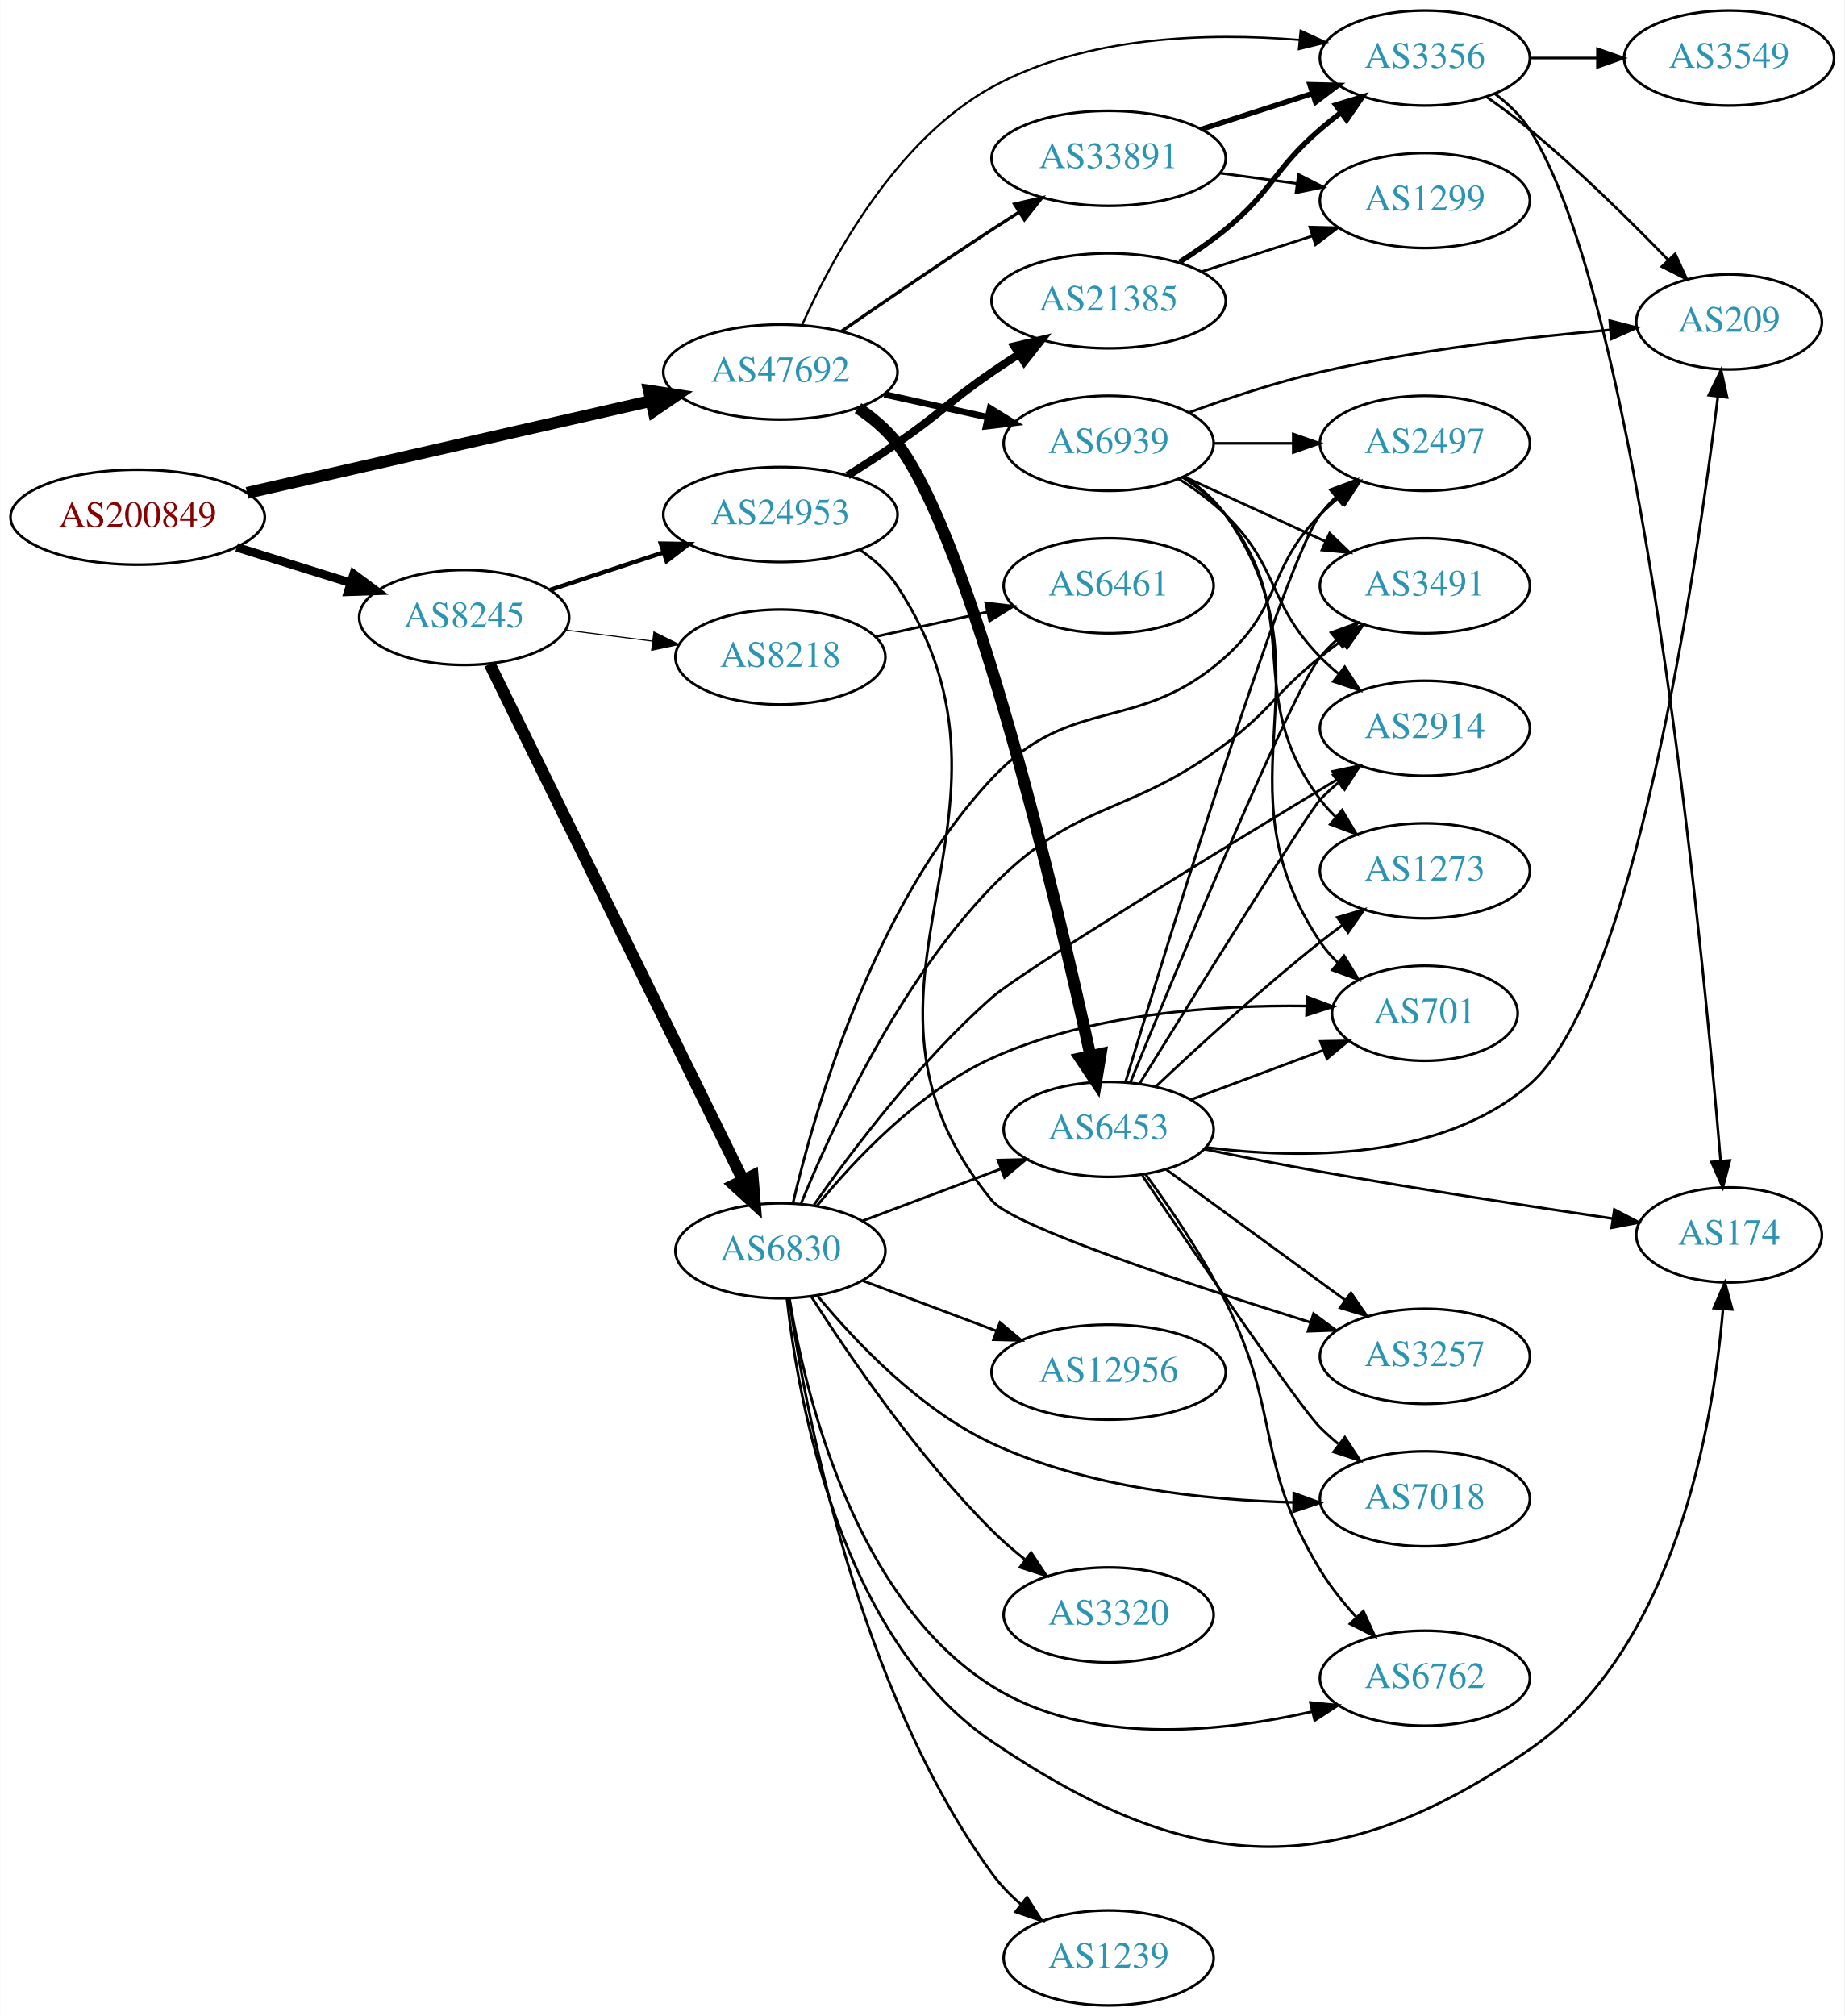
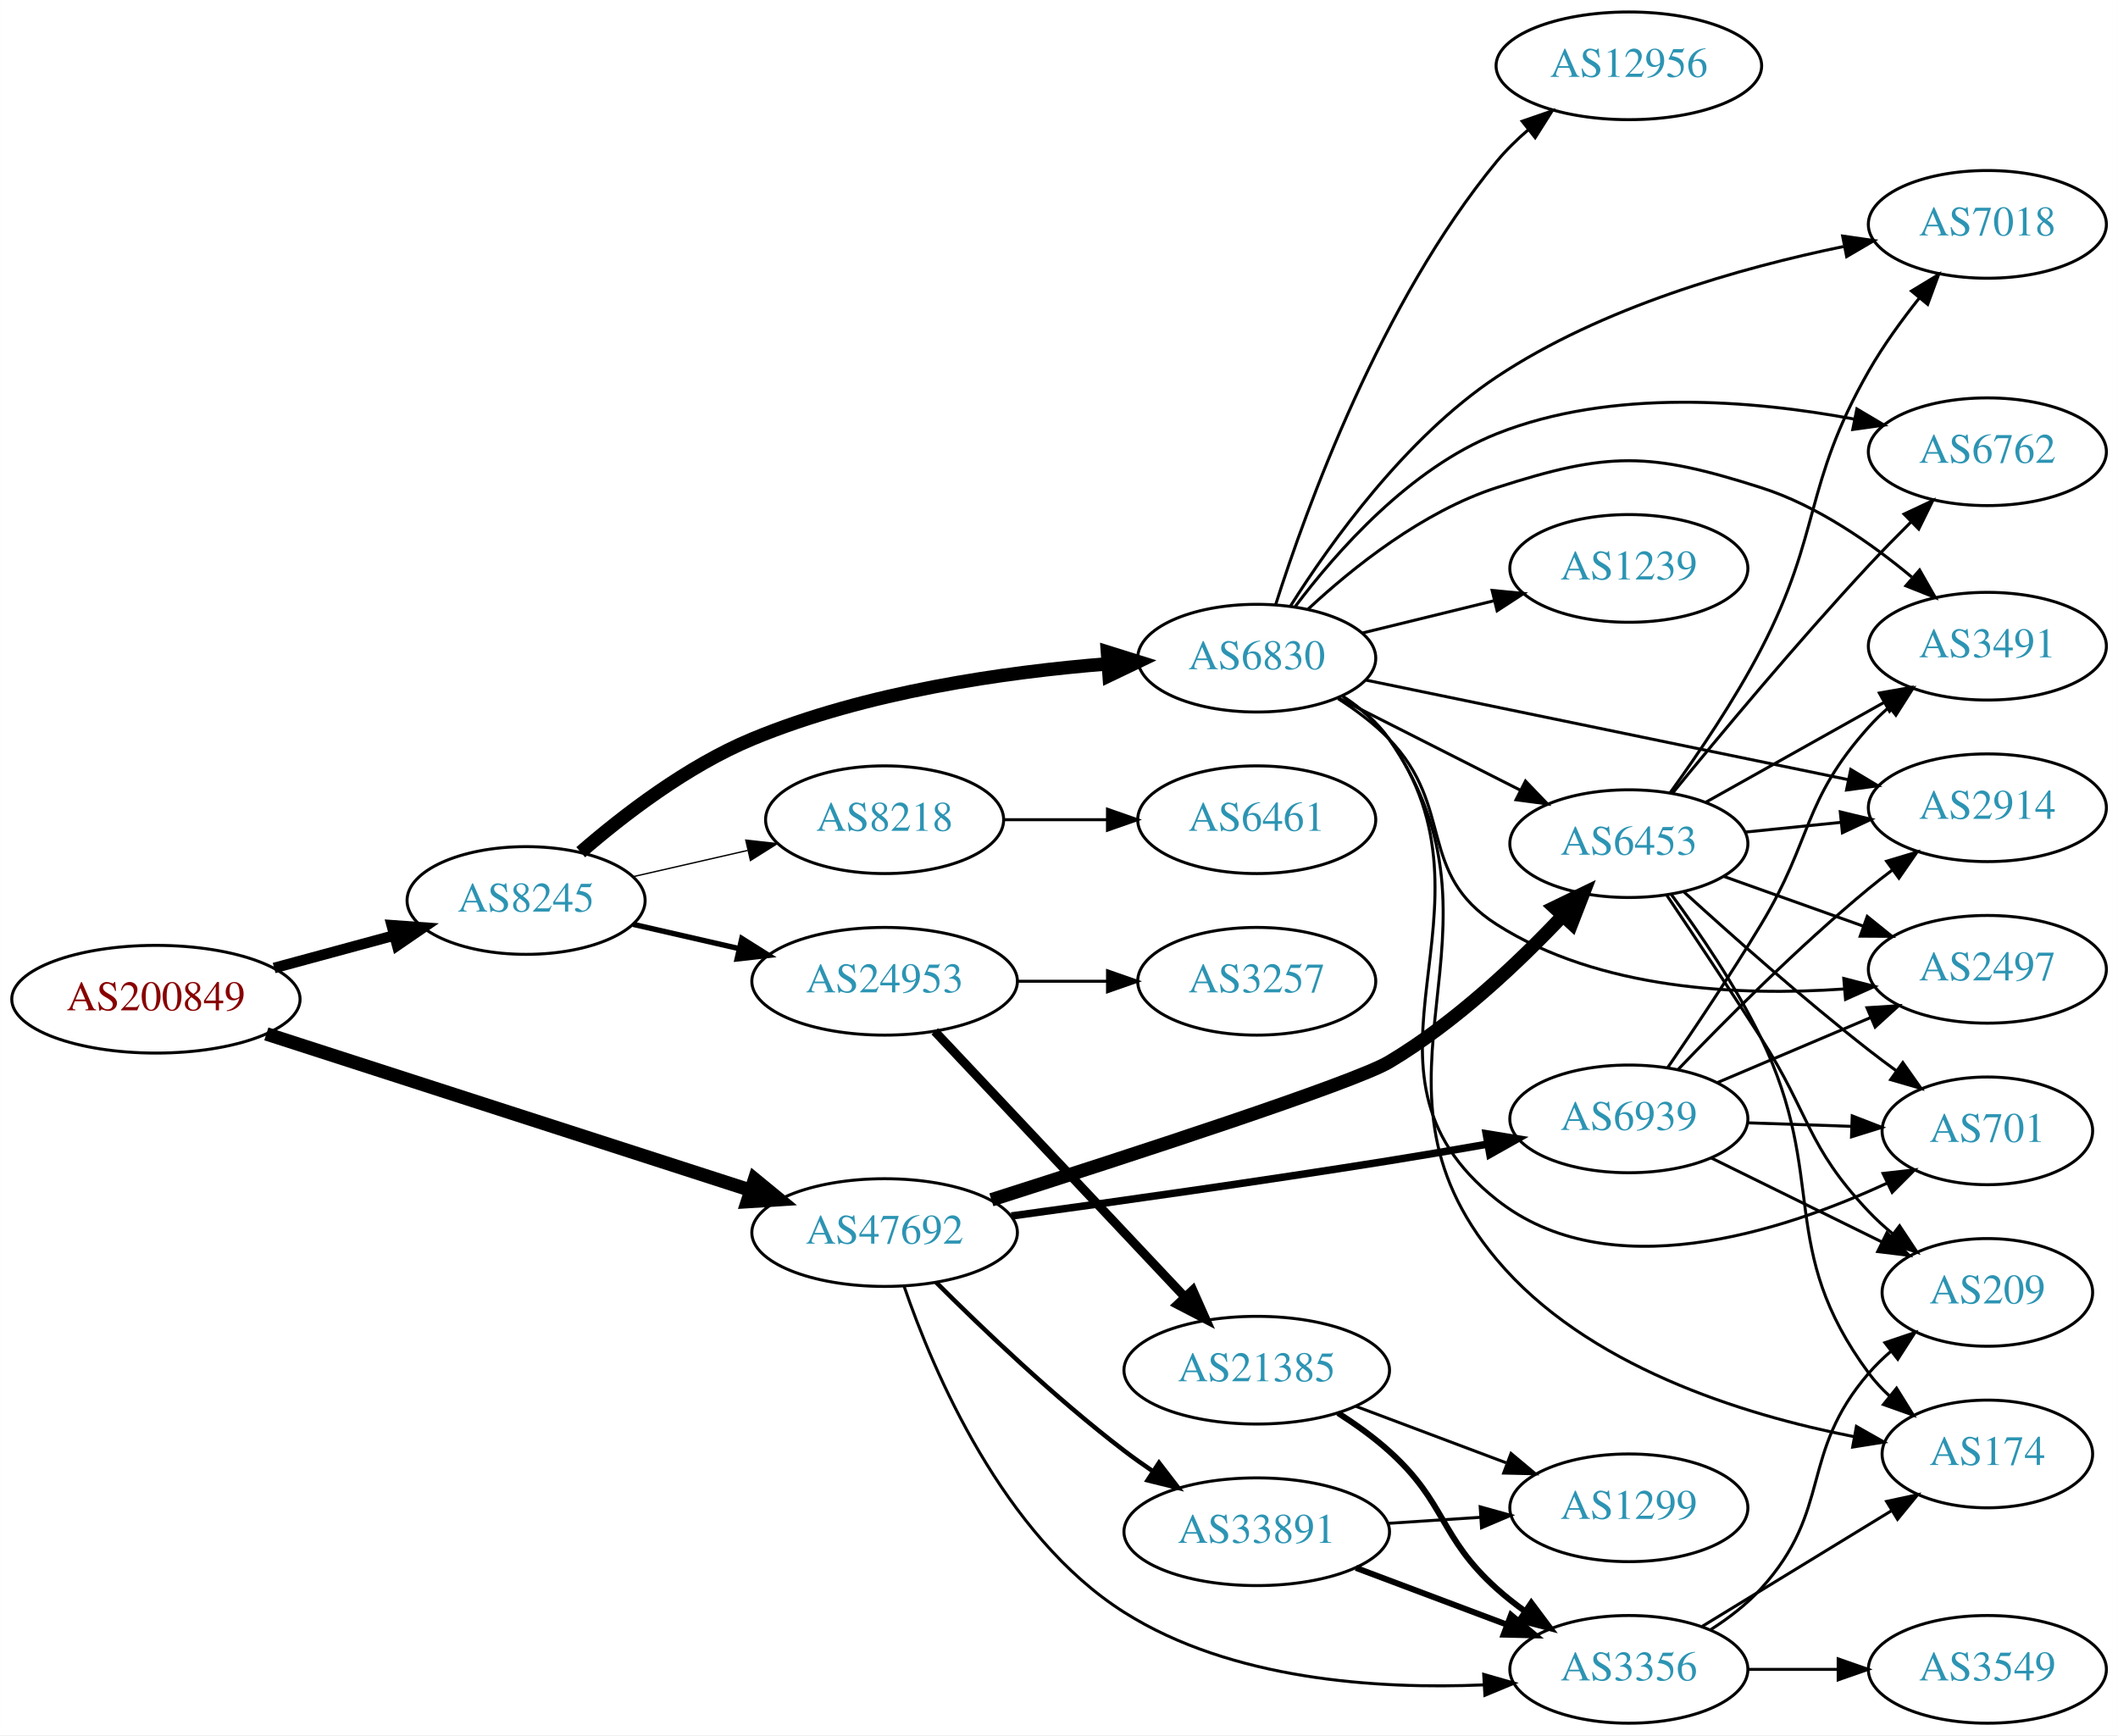
- <svg xmlns="http://www.w3.org/2000/svg" xmlns:xlink="http://www.w3.org/1999/xlink" width="699pt" height="764pt" viewBox="0.00 0.00 698.85 764.00">
-   <g id="graph0" class="graph" transform="scale(1 1) rotate(0) translate(4 760)">
-     <polygon fill="white" stroke="none" points="-4,4 -4,-760 694.855,-760 694.855,4 -4,4" />
+ <svg xmlns="http://www.w3.org/2000/svg" xmlns:xlink="http://www.w3.org/1999/xlink" width="708pt" height="580pt" viewBox="0.00 0.00 707.95 580.00">
+   <g id="graph0" class="graph" transform="scale(1 1) rotate(0) translate(4 576)">
+     <polygon fill="white" stroke="none" points="-4,4 -4,-576 703.954,-576 703.954,4 -4,4" />
    <g id="node1" class="node">
      <g id="a_node1">
        <a xlink:href="/asn/200849" xlink:title="AS200849 ~ fassma_net-AS [AT]">
-           <ellipse fill="#ffffff" stroke="black" cx="48.096" cy="-564" rx="48.192" ry="18" />
-           <text text-anchor="middle" x="48.096" y="-560.3" font-family="Times,serif" font-size="14.00" fill="#880000">AS200849</text>
+           <ellipse fill="#ffffff" stroke="black" cx="48.096" cy="-242" rx="48.192" ry="18" />
+           <text text-anchor="middle" x="48.096" y="-238.3" font-family="Times,serif" font-size="14.00" fill="#880000">AS200849</text>
        </a>
      </g>
    </g>
    <g id="node2" class="node">
      <g id="a_node2">
        <a xlink:href="/asn/8245" xlink:title="AS8245 ~ Video-Broadcast GmbH [AT]">
-           <ellipse fill="#ffffff" stroke="black" cx="171.838" cy="-526" rx="39.794" ry="18" />
-           <text text-anchor="middle" x="171.838" y="-522.3" font-family="Times,serif" font-size="14.00" fill="#2c94b3">AS8245</text>
+           <ellipse fill="#ffffff" stroke="black" cx="171.838" cy="-275" rx="39.794" ry="18" />
+           <text text-anchor="middle" x="171.838" y="-271.3" font-family="Times,serif" font-size="14.00" fill="#2c94b3">AS8245</text>
        </a>
      </g>
    </g>
    <g id="edge1" class="edge">
-       <path fill="none" stroke="black" stroke-width="3.273" d="M85.622,-552.599C99.149,-548.377 114.595,-543.555 128.589,-539.188" />
-       <polygon fill="black" stroke="black" stroke-width="3.273" points="129.97,-542.423 138.473,-536.102 127.884,-535.741 129.97,-542.423" />
+       <path fill="none" stroke="black" stroke-width="3.553" d="M87.616,-252.441C100.383,-255.902 114.674,-259.776 127.762,-263.324" />
+       <polygon fill="black" stroke="black" stroke-width="3.553" points="126.923,-266.723 137.491,-265.961 128.755,-259.966 126.923,-266.723" />
    </g>
    <g id="node3" class="node">
      <g id="a_node3">
        <a xlink:href="/asn/47692" xlink:title="AS47692 ~ Nessus GmbH [AT]">
-           <ellipse fill="#ffffff" stroke="black" cx="291.681" cy="-619" rx="44.393" ry="18" />
-           <text text-anchor="middle" x="291.681" y="-615.3" font-family="Times,serif" font-size="14.00" fill="#2c94b3">AS47692</text>
+           <ellipse fill="#ffffff" stroke="black" cx="291.681" cy="-164" rx="44.393" ry="18" />
+           <text text-anchor="middle" x="291.681" y="-160.3" font-family="Times,serif" font-size="14.00" fill="#2c94b3">AS47692</text>
        </a>
      </g>
    </g>
    <g id="edge2" class="edge">
-       <path fill="none" stroke="black" stroke-width="4.5" d="M89.532,-573.206C131.74,-582.815 197.907,-597.879 242.724,-608.082" />
-       <polygon fill="black" stroke="black" stroke-width="4.5" points="241.882,-611.929 252.507,-610.309 243.631,-604.25 241.882,-611.929" />
+       <path fill="none" stroke="black" stroke-width="4.5" d="M85.003,-230.407C128.107,-216.49 200.373,-193.158 246.76,-178.18" />
+       <polygon fill="black" stroke="black" stroke-width="4.5" points="248.225,-181.845 256.532,-175.026 245.806,-174.351 248.225,-181.845" />
    </g>
    <g id="node4" class="node">
      <g id="a_node4">
        <a xlink:href="/asn/8218" xlink:title="AS8218 ~ legacy Neotelecoms [FR]">
-           <ellipse fill="#ffffff" stroke="black" cx="291.681" cy="-511" rx="39.794" ry="18" />
-           <text text-anchor="middle" x="291.681" y="-507.3" font-family="Times,serif" font-size="14.00" fill="#2c94b3">AS8218</text>
+           <ellipse fill="#ffffff" stroke="black" cx="291.681" cy="-302" rx="39.794" ry="18" />
+           <text text-anchor="middle" x="291.681" y="-298.3" font-family="Times,serif" font-size="14.00" fill="#2c94b3">AS8218</text>
        </a>
      </g>
    </g>
    <g id="edge3" class="edge">
-       <path fill="none" stroke="black" stroke-width="0.409" d="M210.124,-521.254C220.656,-519.913 232.258,-518.436 243.299,-517.031" />
-       <polygon fill="black" stroke="black" stroke-width="0.409" points="243.754,-520.501 253.232,-515.767 242.871,-513.558 243.754,-520.501" />
+       <path fill="none" stroke="black" stroke-width="0.45" d="M207.557,-282.955C219.557,-285.704 233.178,-288.825 245.871,-291.733" />
+       <polygon fill="black" stroke="black" stroke-width="0.45" points="245.273,-295.187 255.802,-294.009 246.836,-288.364 245.273,-295.187" />
    </g>
    <g id="node5" class="node">
      <g id="a_node5">
        <a xlink:href="/asn/6830" xlink:title="AS6830 ~ LGI-UPC [AT]">
-           <ellipse fill="#ffffff" stroke="black" cx="291.681" cy="-286" rx="39.794" ry="18" />
-           <text text-anchor="middle" x="291.681" y="-282.3" font-family="Times,serif" font-size="14.00" fill="#2c94b3">AS6830</text>
+           <ellipse fill="#ffffff" stroke="black" cx="416.073" cy="-356" rx="39.794" ry="18" />
+           <text text-anchor="middle" x="416.073" y="-352.3" font-family="Times,serif" font-size="14.00" fill="#2c94b3">AS6830</text>
        </a>
      </g>
    </g>
    <g id="edge4" class="edge">
-       <path fill="none" stroke="black" stroke-width="4.5" d="M181.503,-508.352C201.934,-466.743 253.221,-362.291 277.52,-312.803" />
-       <polygon fill="black" stroke="black" stroke-width="4.5" points="281.129,-314.385 282.003,-303.674 274.061,-310.915 281.129,-314.385" />
+       <path fill="none" stroke="black" stroke-width="4.5" d="M190.099,-291.135C204.375,-303.527 225.764,-319.996 247.484,-329 285.478,-344.751 331.855,-351.353 366.182,-354.1" />
+       <polygon fill="black" stroke="black" stroke-width="4.5" points="366.169,-358.046 376.425,-354.834 366.733,-350.192 366.169,-358.046" />
    </g>
    <g id="node6" class="node">
      <g id="a_node6">
        <a xlink:href="/asn/24953" xlink:title="AS24953 ~ AS MACRO: AS-24953 (customers) [AT]">
-           <ellipse fill="#ffffff" stroke="black" cx="291.681" cy="-565" rx="44.393" ry="18" />
-           <text text-anchor="middle" x="291.681" y="-561.3" font-family="Times,serif" font-size="14.00" fill="#2c94b3">AS24953</text>
+           <ellipse fill="#ffffff" stroke="black" cx="291.681" cy="-248" rx="44.393" ry="18" />
+           <text text-anchor="middle" x="291.681" y="-244.3" font-family="Times,serif" font-size="14.00" fill="#2c94b3">AS24953</text>
        </a>
      </g>
    </g>
    <g id="edge5" class="edge">
-       <path fill="none" stroke="black" stroke-width="1.636" d="M204.418,-536.451C217.601,-540.814 233.131,-545.954 247.355,-550.661" />
-       <polygon fill="black" stroke="black" stroke-width="1.636" points="246.355,-554.017 256.949,-553.836 248.555,-547.372 246.355,-554.017" />
-     </g>
-     <g id="node11" class="node">
-       <g id="a_node11">
+       <path fill="none" stroke="black" stroke-width="1.8" d="M207.557,-267.045C218.696,-264.493 231.231,-261.621 243.124,-258.896" />
+       <polygon fill="black" stroke="black" stroke-width="1.8" points="243.953,-262.297 252.918,-256.652 242.389,-255.474 243.953,-262.297" />
+     </g>
+     <g id="node15" class="node">
+       <g id="a_node15">
        <a xlink:href="/asn/6453" xlink:title="AS6453 ~ TATA COMMUNICATIONS (AMERICA) INC [US]">
-           <ellipse fill="#ffffff" stroke="black" cx="416.073" cy="-332" rx="39.794" ry="18" />
-           <text text-anchor="middle" x="416.073" y="-328.3" font-family="Times,serif" font-size="14.00" fill="#2c94b3">AS6453</text>
+           <ellipse fill="#ffffff" stroke="black" cx="540.465" cy="-294" rx="39.794" ry="18" />
+           <text text-anchor="middle" x="540.465" y="-290.3" font-family="Times,serif" font-size="14.00" fill="#2c94b3">AS6453</text>
+         </a>
+       </g>
+     </g>
+     <g id="edge24" class="edge">
+       <path fill="none" stroke="black" stroke-width="4.5" d="M327.369,-174.949C372.94,-189.463 448.579,-214.052 460.269,-221 482.371,-234.137 503.577,-254.222 518.474,-270.001" />
+       <polygon fill="black" stroke="black" stroke-width="4.5" points="515.582,-272.672 525.257,-277.351 521.369,-267.332 515.582,-272.672" />
+     </g>
+     <g id="node20" class="node">
+       <g id="a_node20">
+         <a xlink:href="/asn/3356" xlink:title="AS3356 ~ Level 3 Parent, LLC [US]">
+           <ellipse fill="#ffffff" stroke="black" cx="540.465" cy="-18" rx="39.794" ry="18" />
+           <text text-anchor="middle" x="540.465" y="-14.3" font-family="Times,serif" font-size="14.00" fill="#2c94b3">AS3356</text>
+         </a>
+       </g>
+     </g>
+     <g id="edge27" class="edge">
+       <path fill="none" stroke="black" d="M298.196,-146.033C307.97,-117.556 331.226,-62.659 371.877,-37 407.597,-14.453 456.277,-11.284 491.968,-12.812" />
+       <polygon fill="black" stroke="black" points="491.95,-16.317 502.132,-13.389 492.346,-9.328 491.95,-16.317" />
+     </g>
+     <g id="node24" class="node">
+       <g id="a_node24">
+         <a xlink:href="/asn/33891" xlink:title="AS33891 ~ CORE-BACKBONE GMBH GLOBAL NETWORK [DE]">
+           <ellipse fill="#ffffff" stroke="black" cx="416.073" cy="-64" rx="44.393" ry="18" />
+           <text text-anchor="middle" x="416.073" y="-60.3" font-family="Times,serif" font-size="14.00" fill="#2c94b3">AS33891</text>
        </a>
      </g>
    </g>
    <g id="edge25" class="edge">
-       <path fill="none" stroke="black" stroke-width="4.5" d="M321.099,-605.34C326.607,-601.642 331.896,-597.194 335.877,-592 364.376,-554.814 396.314,-418.876 409.208,-359.763" />
-       <polygon fill="black" stroke="black" stroke-width="4.5" points="413.058,-360.59 411.32,-349.985 405.36,-358.928 413.058,-360.59" />
-     </g>
-     <g id="node21" class="node">
-       <g id="a_node21">
-         <a xlink:href="/asn/3356" xlink:title="AS3356 ~ Level 3 Parent, LLC [US]">
-           <ellipse fill="#ffffff" stroke="black" cx="535.915" cy="-738" rx="39.794" ry="18" />
-           <text text-anchor="middle" x="535.915" y="-734.3" font-family="Times,serif" font-size="14.00" fill="#2c94b3">AS3356</text>
-         </a>
-       </g>
-     </g>
-     <g id="edge28" class="edge">
-       <path fill="none" stroke="black" stroke-width="0.818" d="M299.967,-636.992C311.218,-662.135 335.407,-706.947 371.877,-727 407.36,-746.51 453.959,-747.684 488.248,-744.903" />
-       <polygon fill="black" stroke="black" stroke-width="0.818" points="488.845,-748.362 498.468,-743.929 488.181,-741.394 488.845,-748.362" />
+       <path fill="none" stroke="black" stroke-width="1.5" d="M308.876,-147.385C324.349,-131.93 348.684,-108.693 371.877,-91 374.865,-88.72 378.052,-86.453 381.288,-84.258" />
+       <polygon fill="black" stroke="black" stroke-width="1.5" points="383.412,-87.051 389.871,-78.653 379.585,-81.19 383.412,-87.051" />
    </g>
    <g id="node25" class="node">
      <g id="a_node25">
        <a xlink:href="/asn/6939" xlink:title="AS6939 ~ Hurricane Electric LLC [US]">
-           <ellipse fill="#ffffff" stroke="black" cx="416.073" cy="-592" rx="39.794" ry="18" />
-           <text text-anchor="middle" x="416.073" y="-588.3" font-family="Times,serif" font-size="14.00" fill="#2c94b3">AS6939</text>
+           <ellipse fill="#ffffff" stroke="black" cx="540.465" cy="-202" rx="39.794" ry="18" />
+           <text text-anchor="middle" x="540.465" y="-198.3" font-family="Times,serif" font-size="14.00" fill="#2c94b3">AS6939</text>
        </a>
      </g>
    </g>
    <g id="edge26" class="edge">
-       <path fill="none" stroke="black" stroke-width="2.455" d="M331.07,-610.531C343.461,-607.798 357.308,-604.743 370.129,-601.915" />
-       <polygon fill="black" stroke="black" stroke-width="2.455" points="371.132,-605.278 380.143,-599.705 369.624,-598.442 371.132,-605.278" />
-     </g>
-     <g id="node26" class="node">
-       <g id="a_node26">
-         <a xlink:href="/asn/33891" xlink:title="AS33891 ~ CORE-BACKBONE GMBH GLOBAL NETWORK [DE]">
-           <ellipse fill="#ffffff" stroke="black" cx="416.073" cy="-700" rx="44.393" ry="18" />
-           <text text-anchor="middle" x="416.073" y="-696.3" font-family="Times,serif" font-size="14.00" fill="#2c94b3">AS33891</text>
-         </a>
-       </g>
-     </g>
-     <g id="edge27" class="edge">
-       <path fill="none" stroke="black" stroke-width="1.227" d="M314.711,-634.367C330.514,-645.305 352.37,-660.261 371.877,-673 375.197,-675.169 378.68,-677.406 382.166,-679.621" />
-       <polygon fill="black" stroke="black" stroke-width="1.227" points="380.422,-682.66 390.748,-685.032 384.155,-676.738 380.422,-682.66" />
+       <path fill="none" stroke="black" stroke-width="2.5" d="M334.06,-169.542C368.013,-174.182 417.315,-181.13 460.269,-188 470.926,-189.705 482.368,-191.656 493.148,-193.55" />
+       <polygon fill="black" stroke="black" stroke-width="2.5" points="492.777,-197.039 503.235,-195.338 494,-190.146 492.777,-197.039" />
    </g>
    <g id="node7" class="node">
      <g id="a_node7">
        <a xlink:href="/asn/6461" xlink:title="AS6461 ~ Zayo Bandwidth [US]">
-           <ellipse fill="#ffffff" stroke="black" cx="416.073" cy="-538" rx="39.794" ry="18" />
-           <text text-anchor="middle" x="416.073" y="-534.3" font-family="Times,serif" font-size="14.00" fill="#2c94b3">AS6461</text>
+           <ellipse fill="#ffffff" stroke="black" cx="416.073" cy="-302" rx="39.794" ry="18" />
+           <text text-anchor="middle" x="416.073" y="-298.3" font-family="Times,serif" font-size="14.00" fill="#2c94b3">AS6461</text>
        </a>
      </g>
    </g>
    <g id="edge6" class="edge">
-       <path fill="none" stroke="black" d="M327.753,-518.737C340.94,-521.646 356.12,-524.995 370.086,-528.076" />
-       <polygon fill="black" stroke="black" points="369.476,-531.525 379.995,-530.262 370.984,-524.69 369.476,-531.525" />
+       <path fill="none" stroke="black" d="M331.406,-302C342.344,-302 354.395,-302 365.861,-302" />
+       <polygon fill="black" stroke="black" points="366.179,-305.5 376.179,-302 366.179,-298.5 366.179,-305.5" />
    </g>
    <g id="node8" class="node">
      <g id="a_node8">
-         <a xlink:href="/asn/174" xlink:title="AS174 ~ Cogent Communications [US]">
-           <ellipse fill="#ffffff" stroke="black" cx="651.208" cy="-292" rx="35.194" ry="18" />
-           <text text-anchor="middle" x="651.208" y="-288.3" font-family="Times,serif" font-size="14.00" fill="#2c94b3">AS174</text>
+         <a xlink:href="/asn/2914" xlink:title="AS2914 ~ NTT America, Inc. [US]">
+           <ellipse fill="#ffffff" stroke="black" cx="660.307" cy="-306" rx="39.794" ry="18" />
+           <text text-anchor="middle" x="660.307" y="-302.3" font-family="Times,serif" font-size="14.00" fill="#2c94b3">AS2914</text>
        </a>
      </g>
    </g>
    <g id="edge7" class="edge">
-       <path fill="none" stroke="black" d="M294.147,-267.985C298.365,-229.401 314.228,-139.118 371.877,-100 446.794,-49.164 500.972,-45.685 575.562,-97 630.742,-134.962 645.155,-219.704 648.903,-263.925" />
-       <polygon fill="black" stroke="black" points="645.418,-264.266 649.63,-273.988 652.4,-263.762 645.418,-264.266" />
+       <path fill="none" stroke="black" d="M452.555,-348.676C495.283,-339.857 567.122,-325.028 613.867,-315.379" />
+       <polygon fill="black" stroke="black" points="614.644,-318.793 623.73,-313.344 613.229,-311.937 614.644,-318.793" />
    </g>
    <g id="node9" class="node">
      <g id="a_node9">
-         <a xlink:href="/asn/2914" xlink:title="AS2914 ~ NTT America, Inc. [US]">
-           <ellipse fill="#ffffff" stroke="black" cx="535.915" cy="-484" rx="39.794" ry="18" />
-           <text text-anchor="middle" x="535.915" y="-480.3" font-family="Times,serif" font-size="14.00" fill="#2c94b3">AS2914</text>
+         <a xlink:href="/asn/2497" xlink:title="AS2497 ~ Internet Initiative Japan Inc. [JP]">
+           <ellipse fill="#ffffff" stroke="black" cx="660.307" cy="-252" rx="39.794" ry="18" />
+           <text text-anchor="middle" x="660.307" y="-248.3" font-family="Times,serif" font-size="14.00" fill="#2c94b3">AS2497</text>
        </a>
      </g>
    </g>
    <g id="edge8" class="edge">
-       <path fill="none" stroke="black" d="M304.392,-303.384C318.704,-323.797 344.426,-357.922 371.877,-382 383.119,-391.861 458.477,-437.876 502.703,-464.612" />
-       <polygon fill="black" stroke="black" points="501,-467.672 511.37,-469.845 504.619,-461.68 501,-467.672" />
+       <path fill="none" stroke="black" d="M443.273,-342.471C449.284,-338.627 455.348,-334.084 460.269,-329 482.43,-306.105 469.412,-284.147 496.269,-267 530.573,-245.097 577.509,-243.003 612.214,-245.411" />
+       <polygon fill="black" stroke="black" points="612.305,-248.931 622.564,-246.286 612.895,-241.956 612.305,-248.931" />
    </g>
    <g id="node10" class="node">
      <g id="a_node10">
-         <a xlink:href="/asn/7018" xlink:title="AS7018 ~ AT&amp;T Services, Inc. [US]">
-           <ellipse fill="#ffffff" stroke="black" cx="535.915" cy="-192" rx="39.794" ry="18" />
-           <text text-anchor="middle" x="535.915" y="-188.3" font-family="Times,serif" font-size="14.00" fill="#2c94b3">AS7018</text>
+         <a xlink:href="/asn/1239" xlink:title="AS1239 ~ Sprint [US]">
+           <ellipse fill="#ffffff" stroke="black" cx="540.465" cy="-386" rx="39.794" ry="18" />
+           <text text-anchor="middle" x="540.465" y="-382.3" font-family="Times,serif" font-size="14.00" fill="#2c94b3">AS1239</text>
        </a>
      </g>
    </g>
    <g id="edge9" class="edge">
-       <path fill="none" stroke="black" d="M305.768,-268.88C320.001,-251.636 344.423,-225.804 371.877,-213 407.739,-196.274 452.582,-191.506 486.157,-190.649" />
-       <polygon fill="black" stroke="black" points="486.246,-194.148 496.193,-190.5 486.142,-187.149 486.246,-194.148" />
+       <path fill="none" stroke="black" d="M451.491,-364.437C465.164,-367.788 481.058,-371.684 495.544,-375.235" />
+       <polygon fill="black" stroke="black" points="494.759,-378.645 505.304,-377.627 496.425,-371.847 494.759,-378.645" />
+     </g>
+     <g id="node11" class="node">
+       <g id="a_node11">
+         <a xlink:href="/asn/701" xlink:title="AS701 ~ UUNET [US]">
+           <ellipse fill="#ffffff" stroke="black" cx="660.307" cy="-198" rx="35.194" ry="18" />
+           <text text-anchor="middle" x="660.307" y="-194.3" font-family="Times,serif" font-size="14.00" fill="#2c94b3">AS701</text>
+         </a>
+       </g>
    </g>
    <g id="edge10" class="edge">
-       <path fill="none" stroke="black" d="M322.935,-297.371C338.675,-303.287 358.122,-310.596 375.087,-316.972" />
-       <polygon fill="black" stroke="black" points="374.15,-320.359 384.742,-320.601 376.613,-313.806 374.15,-320.359" />
+       <path fill="none" stroke="black" d="M444.862,-343.13C450.678,-339.309 456.256,-334.611 460.269,-329 501.161,-271.829 441.199,-218.681 496.269,-175 533.48,-145.484 591.067,-163.971 626.907,-180.582" />
+       <polygon fill="black" stroke="black" points="625.436,-183.759 635.963,-184.955 628.48,-177.455 625.436,-183.759" />
    </g>
    <g id="node12" class="node">
      <g id="a_node12">
-         <a xlink:href="/asn/1239" xlink:title="AS1239 ~ Sprint [US]">
-           <ellipse fill="#ffffff" stroke="black" cx="416.073" cy="-18" rx="39.794" ry="18" />
-           <text text-anchor="middle" x="416.073" y="-14.3" font-family="Times,serif" font-size="14.00" fill="#2c94b3">AS1239</text>
+         <a xlink:href="/asn/6762" xlink:title="AS6762 ~ TELECOM ITALIA SPARKLE S.p.A. [IT]">
+           <ellipse fill="#ffffff" stroke="black" cx="660.307" cy="-425" rx="39.794" ry="18" />
+           <text text-anchor="middle" x="660.307" y="-421.3" font-family="Times,serif" font-size="14.00" fill="#2c94b3">AS6762</text>
        </a>
      </g>
    </g>
    <g id="edge11" class="edge">
-       <path fill="none" stroke="black" d="M294.959,-268.044C301.012,-226.205 320.678,-120.444 371.877,-50 374.953,-45.767 378.753,-41.854 382.813,-38.323" />
-       <polygon fill="black" stroke="black" points="385.126,-40.956 390.818,-32.021 380.796,-35.456 385.126,-40.956" />
+       <path fill="none" stroke="black" d="M428.976,-373.31C442.733,-391.623 467.242,-419.437 496.269,-431 534.542,-446.247 581.957,-442.231 615.769,-435.92" />
+       <polygon fill="black" stroke="black" points="616.685,-439.306 625.8,-433.906 615.307,-432.443 616.685,-439.306" />
    </g>
    <g id="node13" class="node">
      <g id="a_node13">
-         <a xlink:href="/asn/12956" xlink:title="AS12956 ~ TELXIUS [ES]">
-           <ellipse fill="#ffffff" stroke="black" cx="416.073" cy="-240" rx="44.393" ry="18" />
-           <text text-anchor="middle" x="416.073" y="-236.3" font-family="Times,serif" font-size="14.00" fill="#2c94b3">AS12956</text>
+         <a xlink:href="/asn/174" xlink:title="AS174 ~ Cogent Communications [US]">
+           <ellipse fill="#ffffff" stroke="black" cx="660.307" cy="-90" rx="35.194" ry="18" />
+           <text text-anchor="middle" x="660.307" y="-86.3" font-family="Times,serif" font-size="14.00" fill="#2c94b3">AS174</text>
        </a>
      </g>
    </g>
    <g id="edge12" class="edge">
-       <path fill="none" stroke="black" d="M322.935,-274.629C338.202,-268.891 356.956,-261.843 373.55,-255.606" />
-       <polygon fill="black" stroke="black" points="374.899,-258.838 383.028,-252.044 372.436,-252.286 374.899,-258.838" />
+       <path fill="none" stroke="black" d="M444.966,-343.204C450.778,-339.38 456.328,-334.662 460.269,-329 505.385,-264.185 445.532,-215.516 496.269,-155 526.153,-119.355 578.368,-103.108 615.656,-95.8" />
+       <polygon fill="black" stroke="black" points="616.533,-99.198 625.747,-93.966 615.282,-92.31 616.533,-99.198" />
    </g>
    <g id="node14" class="node">
      <g id="a_node14">
-         <a xlink:href="/asn/2497" xlink:title="AS2497 ~ Internet Initiative Japan Inc. [JP]">
-           <ellipse fill="#ffffff" stroke="black" cx="535.915" cy="-592" rx="39.794" ry="18" />
-           <text text-anchor="middle" x="535.915" y="-588.3" font-family="Times,serif" font-size="14.00" fill="#2c94b3">AS2497</text>
+         <a xlink:href="/asn/12956" xlink:title="AS12956 ~ TELXIUS [ES]">
+           <ellipse fill="#ffffff" stroke="black" cx="540.465" cy="-554" rx="44.393" ry="18" />
+           <text text-anchor="middle" x="540.465" y="-550.3" font-family="Times,serif" font-size="14.00" fill="#2c94b3">AS12956</text>
        </a>
      </g>
    </g>
    <g id="edge13" class="edge">
-       <path fill="none" stroke="black" d="M296.427,-303.954C304.542,-338.921 326.759,-416.932 371.877,-465 402.186,-497.291 427.306,-481.423 460.269,-511 481.738,-530.264 476.096,-544.383 496.269,-565 498.362,-567.139 500.645,-569.218 503.022,-571.21" />
-       <polygon fill="black" stroke="black" points="501.265,-574.275 511.321,-577.611 505.54,-568.732 501.265,-574.275" />
-     </g>
-     <g id="node15" class="node">
-       <g id="a_node15">
-         <a xlink:href="/asn/3491" xlink:title="AS3491 ~ PCCW Global, Inc. [US]">
-           <ellipse fill="#ffffff" stroke="black" cx="535.915" cy="-538" rx="39.794" ry="18" />
-           <text text-anchor="middle" x="535.915" y="-534.3" font-family="Times,serif" font-size="14.00" fill="#2c94b3">AS3491</text>
-         </a>
-       </g>
+       <path fill="none" stroke="black" d="M422.376,-373.82C432.62,-406.055 457.587,-475.054 496.269,-522 499.37,-525.764 503.004,-529.324 506.825,-532.607" />
+       <polygon fill="black" stroke="black" points="504.806,-535.472 514.82,-538.933 509.15,-529.983 504.806,-535.472" />
    </g>
    <g id="edge14" class="edge">
-       <path fill="none" stroke="black" d="M299.539,-303.963C311.026,-332.218 336.433,-387.571 371.877,-424 403.98,-456.996 423.486,-450.317 460.269,-478 477.611,-491.052 479.335,-497.422 496.269,-511 498.823,-513.048 501.522,-515.115 504.259,-517.146" />
-       <polygon fill="black" stroke="black" points="502.317,-520.06 512.476,-523.07 506.412,-514.383 502.317,-520.06" />
+       <path fill="none" stroke="black" d="M443.329,-342.699C461.075,-333.71 484.717,-321.733 504.115,-311.907" />
+       <polygon fill="black" stroke="black" points="505.913,-314.92 513.252,-307.279 502.75,-308.675 505.913,-314.92" />
    </g>
    <g id="node16" class="node">
      <g id="a_node16">
-         <a xlink:href="/asn/3320" xlink:title="AS3320 ~ DTAG [DE]">
-           <ellipse fill="#ffffff" stroke="black" cx="416.073" cy="-148" rx="39.794" ry="18" />
-           <text text-anchor="middle" x="416.073" y="-144.3" font-family="Times,serif" font-size="14.00" fill="#2c94b3">AS3320</text>
+         <a xlink:href="/asn/7018" xlink:title="AS7018 ~ AT&amp;T Services, Inc. [US]">
+           <ellipse fill="#ffffff" stroke="black" cx="660.307" cy="-501" rx="39.794" ry="18" />
+           <text text-anchor="middle" x="660.307" y="-497.3" font-family="Times,serif" font-size="14.00" fill="#2c94b3">AS7018</text>
        </a>
      </g>
    </g>
    <g id="edge15" class="edge">
-       <path fill="none" stroke="black" d="M303.377,-268.642C317.45,-246.593 343.718,-208.044 371.877,-180 375.664,-176.227 379.92,-172.541 384.244,-169.091" />
-       <polygon fill="black" stroke="black" points="386.695,-171.625 392.539,-162.788 382.46,-166.051 386.695,-171.625" />
+       <path fill="none" stroke="black" d="M427.419,-373.524C440.756,-394.639 465.885,-429.792 496.269,-450 531.405,-473.369 577.847,-486.515 612.174,-493.584" />
+       <polygon fill="black" stroke="black" points="611.926,-497.102 622.412,-495.587 613.271,-490.232 611.926,-497.102" />
    </g>
    <g id="node17" class="node">
      <g id="a_node17">
-         <a xlink:href="/asn/701" xlink:title="AS701 ~ UUNET [US]">
-           <ellipse fill="#ffffff" stroke="black" cx="535.915" cy="-376" rx="35.194" ry="18" />
-           <text text-anchor="middle" x="535.915" y="-372.3" font-family="Times,serif" font-size="14.00" fill="#2c94b3">AS701</text>
+         <a xlink:href="/asn/3491" xlink:title="AS3491 ~ PCCW Global, Inc. [US]">
+           <ellipse fill="#ffffff" stroke="black" cx="660.307" cy="-360" rx="39.794" ry="18" />
+           <text text-anchor="middle" x="660.307" y="-356.3" font-family="Times,serif" font-size="14.00" fill="#2c94b3">AS3491</text>
        </a>
      </g>
    </g>
    <g id="edge16" class="edge">
-       <path fill="none" stroke="black" d="M305.444,-302.934C319.588,-320.288 344.099,-346.452 371.877,-359 409.6,-376.041 457.089,-379.206 491.069,-378.761" />
-       <polygon fill="black" stroke="black" points="491.242,-382.258 501.155,-378.518 491.073,-375.26 491.242,-382.258" />
+       <path fill="none" stroke="black" d="M433.237,-372.394C448.131,-386.239 471.601,-405.046 496.269,-413 533.658,-425.056 547.233,-424.936 584.661,-413 603.345,-407.041 621.36,-394.514 635.01,-383.134" />
+       <polygon fill="black" stroke="black" points="637.66,-385.468 642.911,-376.266 633.068,-380.185 637.66,-385.468" />
    </g>
    <g id="node18" class="node">
      <g id="a_node18">
-         <a xlink:href="/asn/6762" xlink:title="AS6762 ~ TELECOM ITALIA SPARKLE S.p.A. [IT]">
-           <ellipse fill="#ffffff" stroke="black" cx="535.915" cy="-124" rx="39.794" ry="18" />
-           <text text-anchor="middle" x="535.915" y="-120.3" font-family="Times,serif" font-size="14.00" fill="#2c94b3">AS6762</text>
+         <a xlink:href="/asn/3257" xlink:title="AS3257 ~ GTT [DE]">
+           <ellipse fill="#ffffff" stroke="black" cx="416.073" cy="-248" rx="39.794" ry="18" />
+           <text text-anchor="middle" x="416.073" y="-244.3" font-family="Times,serif" font-size="14.00" fill="#2c94b3">AS3257</text>
        </a>
      </g>
    </g>
    <g id="edge17" class="edge">
-       <path fill="none" stroke="black" d="M295.095,-267.98C300.934,-232.462 319.435,-153.999 371.877,-121 407.969,-98.289 458.035,-103.343 493.134,-111.351" />
-       <polygon fill="black" stroke="black" points="492.517,-114.803 503.063,-113.785 494.183,-108.005 492.517,-114.803" />
+       <path fill="none" stroke="black" d="M336.176,-248C345.865,-248 356.202,-248 366.095,-248" />
+       <polygon fill="black" stroke="black" points="366.197,-251.5 376.197,-248 366.197,-244.5 366.197,-251.5" />
    </g>
    <g id="node19" class="node">
      <g id="a_node19">
        <a xlink:href="/asn/21385" xlink:title="AS21385 ~ Trusted Network GmbH [DE]">
-           <ellipse fill="#ffffff" stroke="black" cx="416.073" cy="-646" rx="44.393" ry="18" />
-           <text text-anchor="middle" x="416.073" y="-642.3" font-family="Times,serif" font-size="14.00" fill="#2c94b3">AS21385</text>
+           <ellipse fill="#ffffff" stroke="black" cx="416.073" cy="-118" rx="44.393" ry="18" />
+           <text text-anchor="middle" x="416.073" y="-114.3" font-family="Times,serif" font-size="14.00" fill="#2c94b3">AS21385</text>
        </a>
      </g>
    </g>
    <g id="edge18" class="edge">
-       <path fill="none" stroke="black" stroke-width="3" d="M317.131,-579.78C323.314,-583.655 329.896,-587.899 335.877,-592 352.371,-603.311 355.382,-607.689 371.877,-619 375.147,-621.243 378.598,-623.528 382.064,-625.773" />
-       <polygon fill="black" stroke="black" stroke-width="3" points="380.307,-628.803 390.622,-631.22 384.065,-622.898 380.307,-628.803" />
-     </g>
-     <g id="node20" class="node">
-       <g id="a_node20">
-         <a xlink:href="/asn/3257" xlink:title="AS3257 ~ GTT [DE]">
-           <ellipse fill="#ffffff" stroke="black" cx="535.915" cy="-246" rx="39.794" ry="18" />
-           <text text-anchor="middle" x="535.915" y="-242.3" font-family="Times,serif" font-size="14.00" fill="#2c94b3">AS3257</text>
-         </a>
-       </g>
+       <path fill="none" stroke="black" stroke-width="3" d="M308.431,-231.271C329.611,-208.774 367.432,-168.602 391.872,-142.643" />
+       <polygon fill="black" stroke="black" stroke-width="3" points="394.688,-144.758 398.994,-135.078 389.591,-139.959 394.688,-144.758" />
+     </g>
+     <g id="edge28" class="edge">
+       <path fill="none" stroke="black" d="M579.4,-297.863C589.597,-298.901 600.76,-300.038 611.422,-301.124" />
+       <polygon fill="black" stroke="black" points="611.141,-304.613 621.444,-302.144 611.85,-297.649 611.141,-304.613" />
+     </g>
+     <g id="edge32" class="edge">
+       <path fill="none" stroke="black" d="M572.119,-283.075C586.328,-278.01 603.412,-271.922 618.677,-266.481" />
+       <polygon fill="black" stroke="black" points="620.153,-269.671 628.397,-263.017 617.803,-263.077 620.153,-269.671" />
+     </g>
+     <g id="edge33" class="edge">
+       <path fill="none" stroke="black" d="M558.932,-277.821C574.681,-263.469 598.675,-242.178 620.661,-225 623.608,-222.698 626.733,-220.357 629.88,-218.065" />
+       <polygon fill="black" stroke="black" points="632.038,-220.825 638.153,-212.173 627.977,-215.124 632.038,-220.825" />
+     </g>
+     <g id="edge31" class="edge">
+       <path fill="none" stroke="black" d="M555.054,-310.847C570.496,-329.779 596.675,-361.233 620.661,-387 625.121,-391.791 630.01,-396.784 634.767,-401.516" />
+       <polygon fill="black" stroke="black" points="632.464,-404.159 642.051,-408.669 637.369,-399.165 632.464,-404.159" />
+     </g>
+     <g id="edge30" class="edge">
+       <path fill="none" stroke="black" d="M554.568,-277.124C563.936,-264.438 576.313,-246.335 584.661,-229 607.346,-181.891 589.604,-159.063 620.661,-117 622.654,-114.3 625,-111.773 627.535,-109.432" />
+       <polygon fill="black" stroke="black" points="629.95,-111.981 635.541,-102.981 625.558,-106.53 629.95,-111.981" />
+     </g>
+     <g id="edge29" class="edge">
+       <path fill="none" stroke="black" d="M554.269,-311.026C563.489,-323.785 575.811,-341.916 584.661,-359 605.047,-398.356 598.693,-413.505 620.661,-452 625.472,-460.431 631.649,-468.962 637.647,-476.491" />
+       <polygon fill="black" stroke="black" points="634.951,-478.723 644.011,-484.215 640.353,-474.272 634.951,-478.723" />
+     </g>
+     <g id="edge34" class="edge">
+       <path fill="none" stroke="black" d="M566.168,-307.836C583.452,-317.516 606.748,-330.563 625.717,-341.187" />
+       <polygon fill="black" stroke="black" points="624.201,-344.35 634.636,-346.182 627.622,-338.242 624.201,-344.35" />
+     </g>
+     <g id="node23" class="node">
+       <g id="a_node23">
+         <a xlink:href="/asn/209" xlink:title="AS209 ~ CenturyLink Communications, LLC [US]">
+           <ellipse fill="#ffffff" stroke="black" cx="660.307" cy="-144" rx="35.194" ry="18" />
+           <text text-anchor="middle" x="660.307" y="-140.3" font-family="Times,serif" font-size="14.00" fill="#2c94b3">AS209</text>
+         </a>
+       </g>
+     </g>
+     <g id="edge35" class="edge">
+       <path fill="none" stroke="black" d="M553.162,-276.715C561.938,-263.673 574.189,-245.302 584.661,-229 601.059,-203.474 599.798,-193.028 620.661,-171 623.099,-168.426 625.818,-165.95 628.653,-163.613" />
+       <polygon fill="black" stroke="black" points="630.96,-166.256 636.815,-157.427 626.732,-160.678 630.96,-166.256" />
    </g>
    <g id="edge19" class="edge">
-       <path fill="none" stroke="black" d="M321.674,-551.749C327.147,-548.026 332.275,-543.464 335.877,-538 393.54,-450.509 305.304,-385.919 371.877,-305 379.872,-295.282 446.994,-273.083 492.583,-258.857" />
-       <polygon fill="black" stroke="black" points="493.724,-262.168 502.238,-255.862 491.65,-255.482 493.724,-262.168" />
-     </g>
-     <g id="edge33" class="edge">
-       <path fill="none" stroke="black" d="M452.489,-324.493C466.145,-321.691 481.908,-318.569 496.269,-316 533.587,-309.325 576.184,-302.765 607.095,-298.195" />
-       <polygon fill="black" stroke="black" points="607.72,-301.641 617.105,-296.724 606.703,-294.715 607.72,-301.641" />
-     </g>
-     <g id="edge38" class="edge">
-       <path fill="none" stroke="black" d="M427.841,-349.394C448.48,-382.675 491.953,-452.485 496.269,-457 498.337,-459.163 500.602,-461.259 502.967,-463.263" />
-       <polygon fill="black" stroke="black" points="501.197,-466.321 511.244,-469.685 505.489,-460.79 501.197,-466.321" />
-     </g>
-     <g id="edge30" class="edge">
-       <path fill="none" stroke="black" d="M428.861,-314.475C448.909,-284.778 488.259,-226.998 496.269,-219 498.386,-216.886 500.687,-214.824 503.076,-212.844" />
-       <polygon fill="black" stroke="black" points="505.591,-215.327 511.398,-206.465 501.332,-209.771 505.591,-215.327" />
-     </g>
-     <g id="edge29" class="edge">
-       <path fill="none" stroke="black" d="M422.52,-350.128C438.135,-401.767 482.796,-547.067 496.269,-565 498.02,-567.331 500.032,-569.536 502.199,-571.606" />
-       <polygon fill="black" stroke="black" points="500.081,-574.396 510.006,-578.102 504.558,-569.015 500.081,-574.396" />
-     </g>
-     <g id="edge36" class="edge">
-       <path fill="none" stroke="black" d="M424.312,-349.813C441.718,-392.415 485.281,-497.653 496.269,-511 498.122,-513.251 500.208,-515.399 502.426,-517.428" />
-       <polygon fill="black" stroke="black" points="500.36,-520.259 510.328,-523.849 504.774,-514.826 500.36,-520.259" />
-     </g>
-     <g id="edge32" class="edge">
-       <path fill="none" stroke="black" d="M447.114,-343.217C462.361,-348.91 481.036,-355.883 497.237,-361.932" />
-       <polygon fill="black" stroke="black" points="496.359,-365.34 506.952,-365.559 498.808,-358.782 496.359,-365.34" />
-     </g>
-     <g id="edge31" class="edge">
-       <path fill="none" stroke="black" d="M430.03,-315.052C439.326,-302.331 451.677,-284.215 460.269,-267 481.737,-223.986 471.241,-206.045 496.269,-165 500.032,-158.828 504.844,-152.802 509.785,-147.353" />
-       <polygon fill="black" stroke="black" points="512.606,-149.468 517.009,-139.832 507.557,-144.619 512.606,-149.468" />
-     </g>
-     <g id="edge35" class="edge">
-       <path fill="none" stroke="black" d="M437.869,-316.823C456.685,-303.091 484.591,-282.726 505.655,-267.354" />
-       <polygon fill="black" stroke="black" points="507.916,-270.037 513.93,-261.315 503.789,-264.382 507.916,-270.037" />
-     </g>
-     <g id="node24" class="node">
-       <g id="a_node24">
-         <a xlink:href="/asn/209" xlink:title="AS209 ~ CenturyLink Communications, LLC [US]">
-           <ellipse fill="#ffffff" stroke="black" cx="651.208" cy="-638" rx="35.194" ry="18" />
-           <text text-anchor="middle" x="651.208" y="-634.3" font-family="Times,serif" font-size="14.00" fill="#2c94b3">AS209</text>
-         </a>
-       </g>
-     </g>
-     <g id="edge34" class="edge">
-       <path fill="none" stroke="black" d="M453.084,-325.168C488.521,-320.652 542.054,-320.057 575.562,-349 615.217,-383.254 638.804,-543.753 646.962,-609.651" />
-       <polygon fill="black" stroke="black" points="643.506,-610.231 648.181,-619.739 650.456,-609.391 643.506,-610.231" />
-     </g>
-     <g id="node27" class="node">
-       <g id="a_node27">
-         <a xlink:href="/asn/1273" xlink:title="AS1273 ~ Vodafone Group PLC [EU]">
-           <ellipse fill="#ffffff" stroke="black" cx="535.915" cy="-430" rx="39.794" ry="18" />
-           <text text-anchor="middle" x="535.915" y="-426.3" font-family="Times,serif" font-size="14.00" fill="#2c94b3">AS1273</text>
-         </a>
-       </g>
-     </g>
-     <g id="edge37" class="edge">
-       <path fill="none" stroke="black" d="M433.854,-348.131C449.539,-362.941 473.84,-385.218 496.269,-403 498.98,-405.15 501.851,-407.326 504.753,-409.461" />
-       <polygon fill="black" stroke="black" points="502.747,-412.33 512.913,-415.315 506.827,-406.642 502.747,-412.33" />
+       <path fill="none" stroke="black" stroke-width="2" d="M443.245,-103.684C449.128,-99.923 455.141,-95.614 460.269,-91 479.568,-73.635 476.97,-62.365 496.269,-45 499.217,-42.347 502.458,-39.795 505.798,-37.391" />
+       <polygon fill="black" stroke="black" stroke-width="2" points="507.852,-40.227 514.197,-31.741 503.946,-34.419 507.852,-40.227" />
+     </g>
+     <g id="node21" class="node">
+       <g id="a_node21">
+         <a xlink:href="/asn/1299" xlink:title="AS1299 ~ Telia Carrier [EU]">
+           <ellipse fill="#ffffff" stroke="black" cx="540.465" cy="-72" rx="39.794" ry="18" />
+           <text text-anchor="middle" x="540.465" y="-68.3" font-family="Times,serif" font-size="14.00" fill="#2c94b3">AS1299</text>
+         </a>
+       </g>
    </g>
    <g id="edge20" class="edge">
-       <path fill="none" stroke="black" stroke-width="2" d="M442.937,-660.674C448.833,-664.42 454.929,-668.633 460.269,-673 478.277,-687.728 478.643,-695.816 496.269,-711 498.749,-713.137 501.398,-715.265 504.102,-717.335" />
-       <polygon fill="black" stroke="black" stroke-width="2" points="502.132,-720.231 512.266,-723.322 506.272,-714.586 502.132,-720.231" />
+       <path fill="none" stroke="black" d="M449.23,-105.914C464.597,-100.139 483.144,-93.168 499.416,-87.052" />
+       <polygon fill="black" stroke="black" points="501.076,-90.167 509.206,-83.373 498.614,-83.615 501.076,-90.167" />
+     </g>
+     <g id="edge23" class="edge">
+       <path fill="none" stroke="black" d="M565.029,-32.397C583.202,-43.501 608.495,-58.955 628.309,-71.061" />
+       <polygon fill="black" stroke="black" points="626.624,-74.132 636.982,-76.359 630.273,-68.159 626.624,-74.132" />
    </g>
    <g id="node22" class="node">
      <g id="a_node22">
-         <a xlink:href="/asn/1299" xlink:title="AS1299 ~ Telia Carrier [EU]">
-           <ellipse fill="#ffffff" stroke="black" cx="535.915" cy="-684" rx="39.794" ry="18" />
-           <text text-anchor="middle" x="535.915" y="-680.3" font-family="Times,serif" font-size="14.00" fill="#2c94b3">AS1299</text>
+         <a xlink:href="/asn/3549" xlink:title="AS3549 ~ Level 3 Parent, LLC [US]">
+           <ellipse fill="#ffffff" stroke="black" cx="660.307" cy="-18" rx="39.794" ry="18" />
+           <text text-anchor="middle" x="660.307" y="-14.3" font-family="Times,serif" font-size="14.00" fill="#2c94b3">AS3549</text>
        </a>
      </g>
    </g>
    <g id="edge21" class="edge">
-       <path fill="none" stroke="black" d="M451.158,-656.991C464.285,-661.224 479.426,-666.107 493.194,-670.546" />
-       <polygon fill="black" stroke="black" points="492.337,-673.947 502.928,-673.685 494.485,-667.285 492.337,-673.947" />
-     </g>
-     <g id="edge24" class="edge">
-       <path fill="none" stroke="black" d="M562.398,-724.5C567.445,-720.75 572.212,-716.241 575.562,-711 617.543,-645.307 641.035,-403.207 647.993,-320.17" />
-       <polygon fill="black" stroke="black" points="651.5,-320.23 648.831,-309.977 644.523,-319.657 651.5,-320.23" />
-     </g>
-     <g id="node23" class="node">
-       <g id="a_node23">
-         <a xlink:href="/asn/3549" xlink:title="AS3549 ~ Level 3 Parent, LLC [US]">
-           <ellipse fill="#ffffff" stroke="black" cx="651.208" cy="-738" rx="39.794" ry="18" />
-           <text text-anchor="middle" x="651.208" y="-734.3" font-family="Times,serif" font-size="14.00" fill="#2c94b3">AS3549</text>
-         </a>
-       </g>
+       <path fill="none" stroke="black" d="M580.377,-18C589.931,-18 600.28,-18 610.243,-18" />
+       <polygon fill="black" stroke="black" points="610.436,-21.5 620.436,-18 610.436,-14.5 610.436,-21.5" />
    </g>
    <g id="edge22" class="edge">
-       <path fill="none" stroke="black" d="M575.587,-738C583.79,-738 592.554,-738 601.087,-738" />
-       <polygon fill="black" stroke="black" points="601.326,-741.5 611.326,-738 601.326,-734.5 601.326,-741.5" />
-     </g>
-     <g id="edge23" class="edge">
-       <path fill="none" stroke="black" d="M559.45,-723.187C564.856,-719.382 570.52,-715.178 575.562,-711 594.221,-695.536 613.75,-676.314 628.151,-661.477" />
-       <polygon fill="black" stroke="black" points="630.777,-663.796 635.183,-654.161 625.73,-658.945 630.777,-663.796" />
+       <path fill="none" stroke="black" d="M567.893,-31.315C573.898,-35.166 579.901,-39.765 584.661,-45 608.729,-71.471 597.277,-89.922 620.661,-117 622.854,-119.54 625.336,-121.959 627.958,-124.23" />
+       <polygon fill="black" stroke="black" points="626.058,-127.186 636.096,-130.576 630.362,-121.666 626.058,-127.186" />
+     </g>
+     <g id="edge36" class="edge">
+       <path fill="none" stroke="black" stroke-width="2" d="M449.23,-51.914C464.597,-46.139 483.144,-39.168 499.416,-33.052" />
+       <polygon fill="black" stroke="black" stroke-width="2" points="501.076,-36.167 509.206,-29.373 498.614,-29.615 501.076,-36.167" />
+     </g>
+     <g id="edge37" class="edge">
+       <path fill="none" stroke="black" d="M459.88,-66.798C469.909,-67.454 480.666,-68.157 490.926,-68.827" />
+       <polygon fill="black" stroke="black" points="490.768,-72.324 500.975,-69.484 491.225,-65.339 490.768,-72.324" />
+     </g>
+     <g id="edge39" class="edge">
+       <path fill="none" stroke="black" d="M556.835,-218.422C572.298,-234.578 597.156,-259.578 620.661,-279 623.185,-281.085 625.863,-283.178 628.587,-285.225" />
+       <polygon fill="black" stroke="black" points="626.633,-288.132 636.782,-291.176 630.747,-282.468 626.633,-288.132" />
    </g>
    <g id="edge40" class="edge">
-       <path fill="none" stroke="black" d="M442.602,-578.538C448.765,-574.638 455.066,-570.052 460.269,-565 480.962,-544.906 476.096,-531.617 496.269,-511 498.362,-508.861 500.645,-506.782 503.022,-504.79" />
-       <polygon fill="black" stroke="black" points="505.54,-507.268 511.321,-498.389 501.265,-501.725 505.54,-507.268" />
-     </g>
-     <g id="edge39" class="edge">
-       <path fill="none" stroke="black" d="M455.985,-592C465.539,-592 475.888,-592 485.851,-592" />
-       <polygon fill="black" stroke="black" points="486.043,-595.5 496.043,-592 486.043,-588.5 486.043,-595.5" />
-     </g>
-     <g id="edge44" class="edge">
-       <path fill="none" stroke="black" d="M444.702,-579.339C460.659,-572.027 480.929,-562.739 498.212,-554.819" />
-       <polygon fill="black" stroke="black" points="499.827,-557.929 507.459,-550.581 496.91,-551.565 499.827,-557.929" />
+       <path fill="none" stroke="black" d="M569.991,-214.104C585.365,-220.627 604.542,-228.763 621.18,-235.823" />
+       <polygon fill="black" stroke="black" points="620.063,-239.151 630.635,-239.835 622.797,-232.707 620.063,-239.151" />
+     </g>
+     <g id="edge42" class="edge">
+       <path fill="none" stroke="black" d="M580.051,-200.69C591.152,-200.313 603.35,-199.899 614.779,-199.511" />
+       <polygon fill="black" stroke="black" points="615.129,-203.002 625.005,-199.164 614.892,-196.006 615.129,-203.002" />
+     </g>
+     <g id="edge38" class="edge">
+       <path fill="none" stroke="black" d="M553.432,-219.117C562.345,-232.073 574.65,-250.411 584.661,-267 601.924,-295.608 598.375,-308.105 620.661,-333 622.657,-335.23 624.871,-337.373 627.2,-339.41" />
+       <polygon fill="black" stroke="black" points="625.395,-342.444 635.414,-345.891 629.732,-336.949 625.395,-342.444" />
    </g>
    <g id="edge41" class="edge">
-       <path fill="none" stroke="black" d="M444.906,-579.162C450.721,-575.339 456.286,-570.633 460.269,-565 502.848,-504.775 455.244,-464.294 496.269,-403 498.135,-400.211 500.395,-397.623 502.875,-395.243" />
-       <polygon fill="black" stroke="black" points="505.293,-397.786 510.798,-388.734 500.849,-392.378 505.293,-397.786" />
-     </g>
-     <g id="edge43" class="edge">
-       <path fill="none" stroke="black" d="M446.738,-603.735C461.431,-609.128 479.562,-615.164 496.269,-619 532.818,-627.392 575.155,-632.276 606.169,-634.985" />
-       <polygon fill="black" stroke="black" points="605.971,-638.481 616.227,-635.823 606.552,-631.505 605.971,-638.481" />
-     </g>
-     <g id="edge42" class="edge">
-       <path fill="none" stroke="black" d="M444.044,-579.145C450.033,-575.28 455.892,-570.559 460.269,-565 491.567,-525.246 465.997,-497.542 496.269,-457 498.013,-454.664 500.021,-452.455 502.184,-450.383" />
-       <polygon fill="black" stroke="black" points="504.543,-452.973 509.984,-443.882 500.062,-447.595 504.543,-452.973" />
-     </g>
-     <g id="edge45" class="edge">
-       <path fill="none" stroke="black" stroke-width="2" d="M451.158,-710.991C464.285,-715.224 479.426,-720.107 493.194,-724.546" />
-       <polygon fill="black" stroke="black" stroke-width="2" points="492.337,-727.947 502.928,-727.685 494.485,-721.285 492.337,-727.947" />
-     </g>
-     <g id="edge46" class="edge">
-       <path fill="none" stroke="black" d="M458.288,-694.404C467.647,-693.133 477.662,-691.774 487.263,-690.47" />
-       <polygon fill="black" stroke="black" points="488.029,-693.898 497.467,-689.084 487.087,-686.962 488.029,-693.898" />
+       <path fill="none" stroke="black" d="M567.911,-188.984C584.785,-180.679 606.826,-169.831 625.035,-160.868" />
+       <polygon fill="black" stroke="black" points="626.734,-163.933 634.16,-156.377 623.643,-157.653 626.734,-163.933" />
    </g>
  </g>
</svg>
